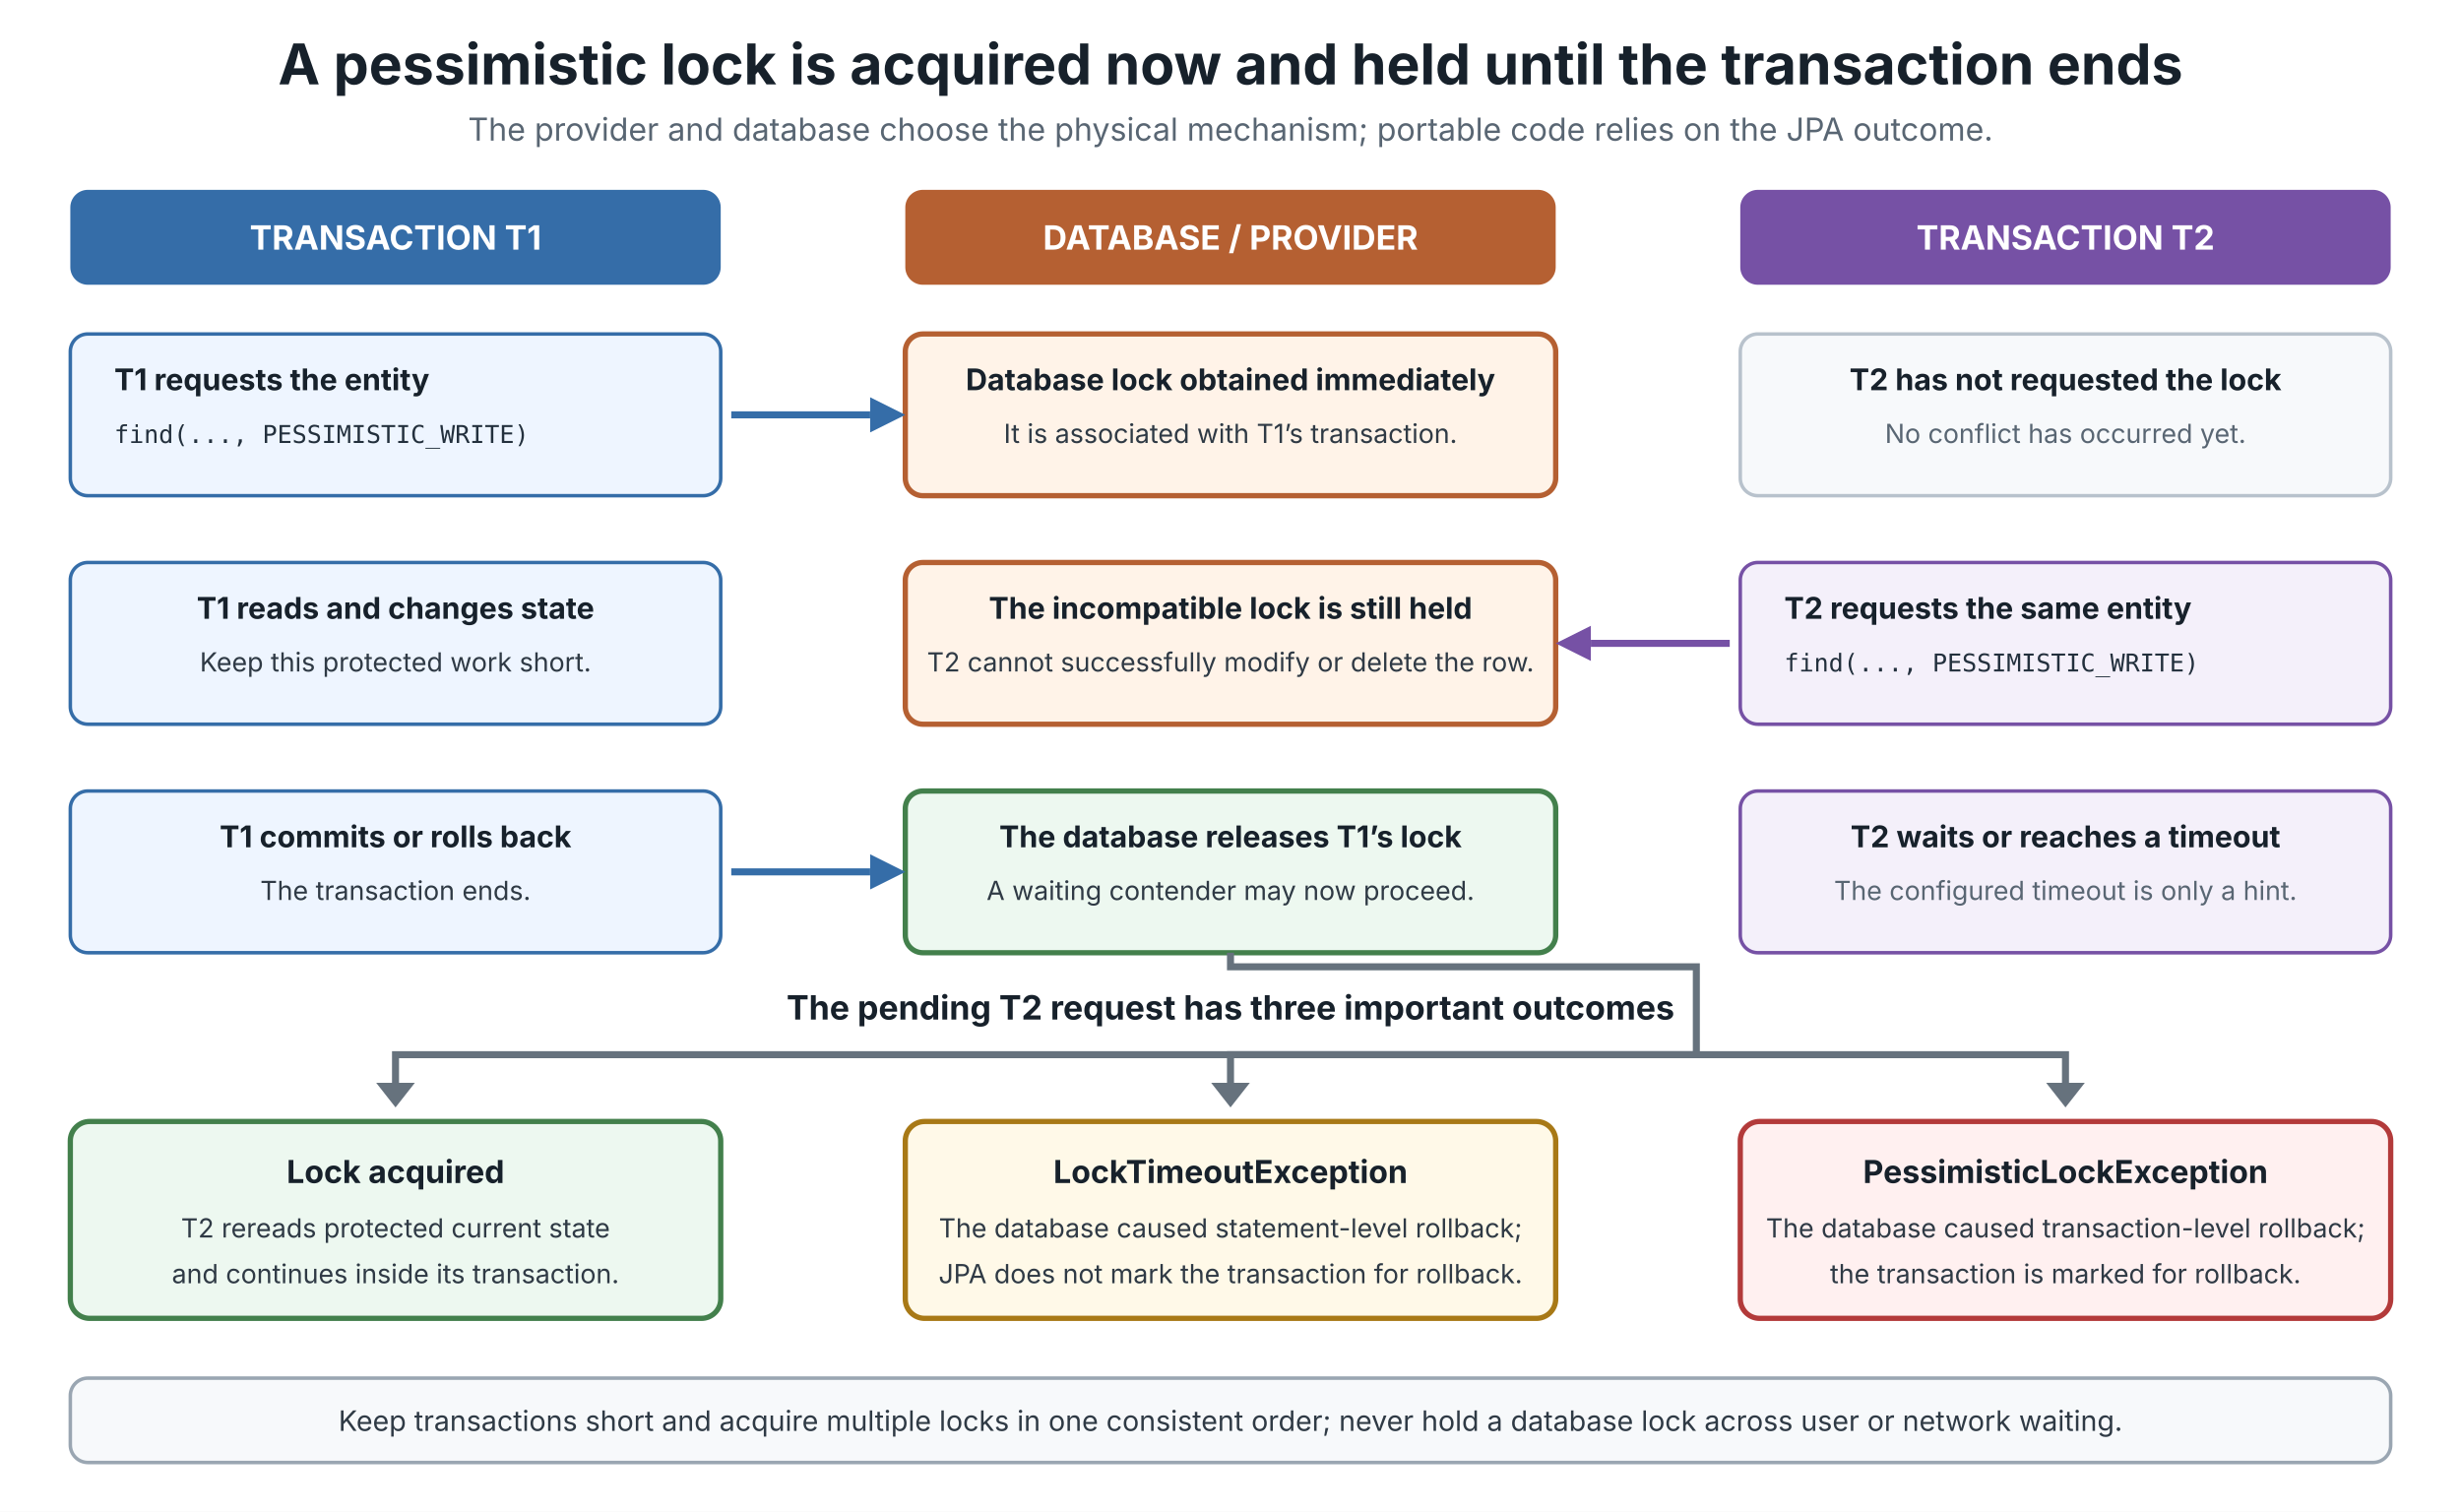
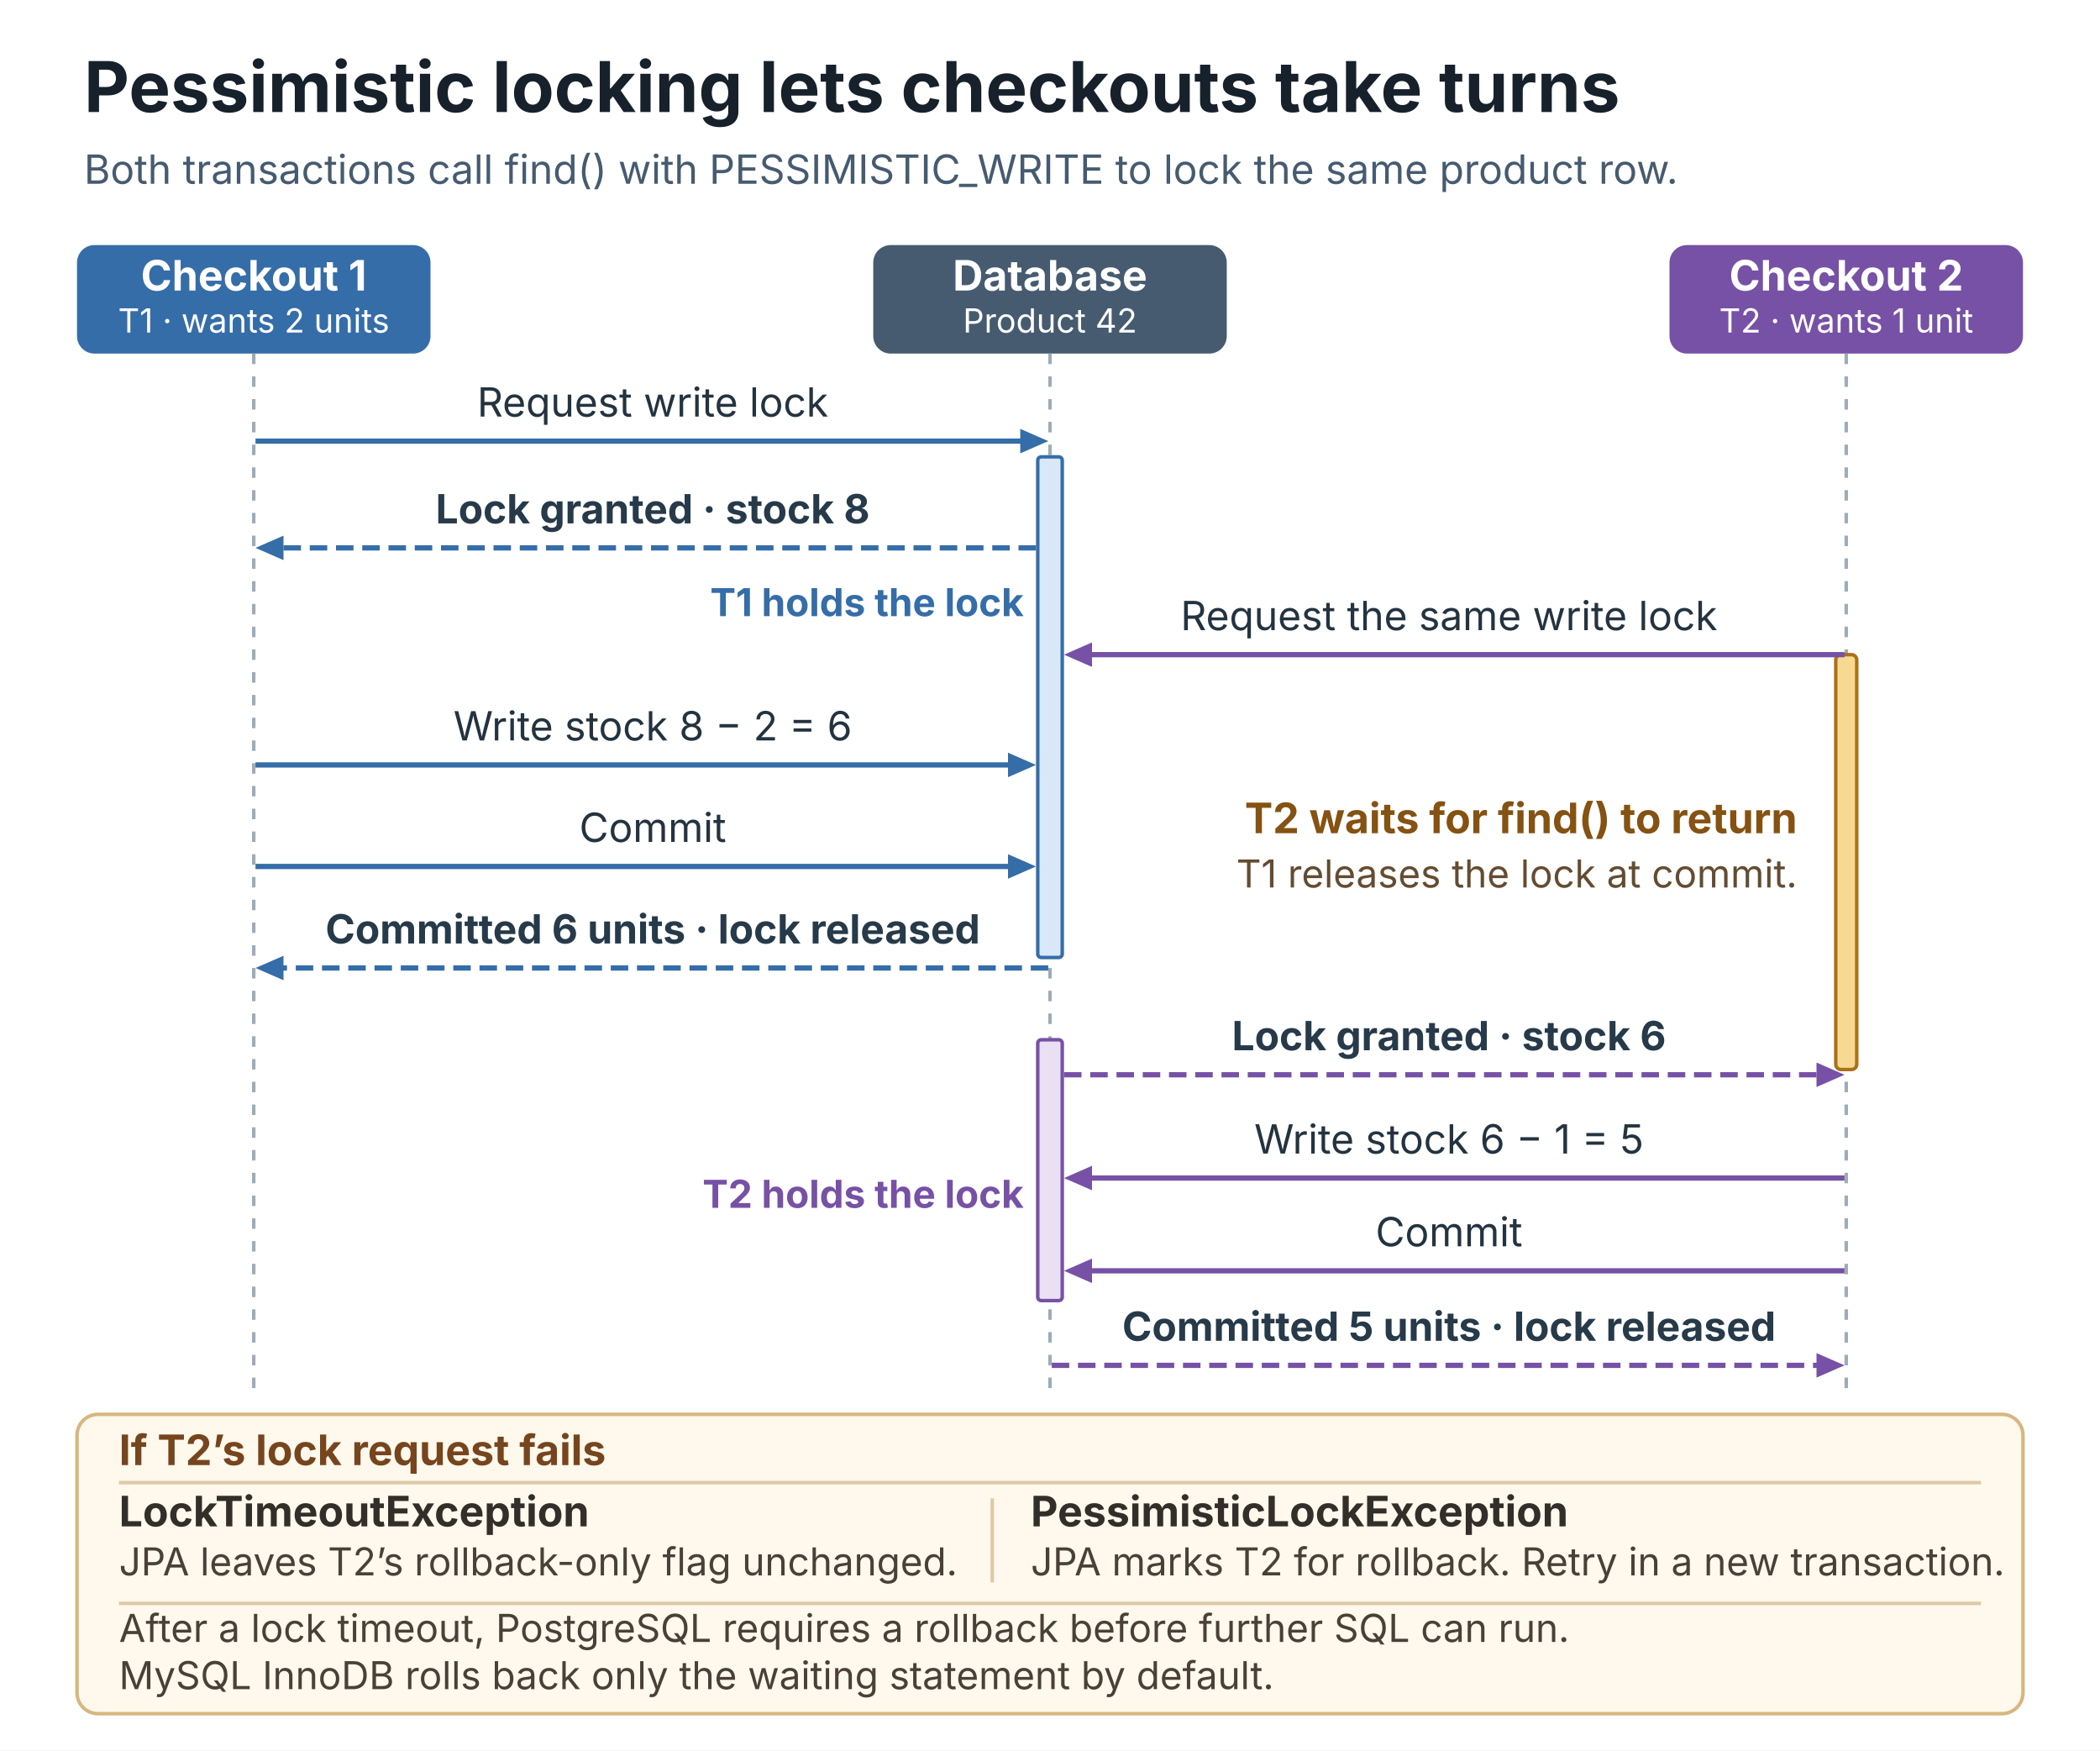
- <svg xmlns="http://www.w3.org/2000/svg" width="1400" height="860" viewBox="0 0 1400 860" role="img" aria-labelledby="diagram-title diagram-description">
+ <svg xmlns="http://www.w3.org/2000/svg" width="1200" height="1000" viewBox="0 0 1200 1000" role="img" aria-labelledby="diagram-title diagram-description" font-family="Inter, Arial, sans-serif">
+   <defs>
+     <marker id="t1-head" markerWidth="16" markerHeight="14" viewBox="0 0 16 14" refX="12" refY="7" orient="auto" markerUnits="userSpaceOnUse">
+       <path d="M0 0 L16 7 L0 14 Z" fill="#356da8" />
+     </marker>
+     <marker id="t2-head" markerWidth="16" markerHeight="14" viewBox="0 0 16 14" refX="12" refY="7" orient="auto" markerUnits="userSpaceOnUse">
+       <path d="M0 0 L16 7 L0 14 Z" fill="#7651a5" />
+     </marker>
+   </defs>
  <style>
-     .heading { font-family: Inter, Arial, sans-serif; font-weight: 700; fill: #17212b; }
-     .body { font-family: Inter, Arial, sans-serif; fill: #2f3a45; }
-     .muted { font-family: Inter, Arial, sans-serif; fill: #596673; }
-     .mono { font-family: "SFMono-Regular", Consolas, monospace; fill: #23303d; }
-     .light { font-family: Inter, Arial, sans-serif; font-weight: 700; fill: #ffffff; }
+     .participant { fill: #ffffff; font-size: 24px; font-weight: 700; text-anchor: middle; }
+     .detail { fill: #ffffff; font-size: 19px; text-anchor: middle; }
+     .lifeline { fill: none; stroke: #9eacb9; stroke-width: 2; stroke-dasharray: 6 7; }
+     .message { fill: #243340; font-size: 23px; text-anchor: middle; }
+     .confirm { fill: #263a4a; font-size: 23px; font-weight: 700; text-anchor: middle; }
+     .t1 { fill: none; stroke: #356da8; stroke-width: 3; marker-end: url(#t1-head); }
+     .t2 { fill: none; stroke: #7651a5; stroke-width: 3; marker-end: url(#t2-head); }
+     .reply { stroke-dasharray: 10 5; }
+     .alternative { fill: #76451e; font-size: 24px; font-weight: 700; }
+     .exception { fill: #322e29; font-size: 24px; font-weight: 700; }
+     .scope { fill: #494037; font-size: 22px; }
  </style>
-   <rect width="1400" height="860" fill="#ffffff" />
-   <text x="700" y="48" text-anchor="middle" class="heading" font-size="32">A pessimistic lock is acquired now and held until the transaction ends</text>
-   <text x="700" y="80" text-anchor="middle" class="muted" font-size="18">The provider and database choose the physical mechanism; portable code relies on the JPA outcome.</text>
-   <g id="swimlane-headers">
-     <rect x="40" y="108" width="370" height="54" rx="10" fill="#356da8" />
-     <rect x="515" y="108" width="370" height="54" rx="10" fill="#b56032" />
-     <rect x="990" y="108" width="370" height="54" rx="10" fill="#7651a5" />
-     <text x="225" y="142" text-anchor="middle" class="light" font-size="19">TRANSACTION T1</text>
-     <text x="700" y="142" text-anchor="middle" class="light" font-size="19">DATABASE / PROVIDER</text>
-     <text x="1175" y="142" text-anchor="middle" class="light" font-size="19">TRANSACTION T2</text>
+   <rect width="1200" height="1000" fill="#ffffff" />
+   <text x="48" y="64" font-size="40" font-weight="700" fill="#17212b">Pessimistic locking lets checkouts take turns</text>
+   <text x="48" y="105" font-size="23" fill="#465b70">Both transactions call find() with PESSIMISTIC_WRITE to lock the same product row.</text>
+   <g id="participants">
+     <rect x="44" y="140" width="202" height="62" rx="10" fill="#356da8" />
+     <rect x="499" y="140" width="202" height="62" rx="10" fill="#465b70" />
+     <rect x="954" y="140" width="202" height="62" rx="10" fill="#7651a5" />
+     <text x="145" y="166" class="participant">Checkout 1</text>
+     <text x="600" y="166" class="participant">Database</text>
+     <text x="1055" y="166" class="participant">Checkout 2</text>
+     <text x="145" y="190" class="detail">T1 · wants 2 units</text>
+     <text x="600" y="190" class="detail">Product 42</text>
+     <text x="1055" y="190" class="detail">T2 · wants 1 unit</text>
+     <path class="lifeline" d="M145 202V793 M600 202V793 M1055 202V793" />
  </g>
-   <g id="t1-acquires-lock">
-     <rect x="40" y="190" width="370" height="92" rx="10" fill="#eef5ff" stroke="#356da8" stroke-width="2" />
-     <text x="65" y="222" class="heading" font-size="17">T1 requests the entity</text>
-     <text x="65" y="252" class="mono" font-size="14">find(..., PESSIMISTIC_WRITE)</text>
-     <rect x="515" y="190" width="370" height="92" rx="10" fill="#fff3e8" stroke="#b56032" stroke-width="3" />
-     <text x="700" y="222" text-anchor="middle" class="heading" font-size="17">Database lock obtained immediately</text>
-     <text x="700" y="252" text-anchor="middle" class="body" font-size="15">It is associated with T1’s transaction.</text>
-     <rect x="990" y="190" width="370" height="92" rx="10" fill="#f7f9fb" stroke="#b8c2cc" stroke-width="2" />
-     <text x="1175" y="222" text-anchor="middle" class="heading" font-size="17">T2 has not requested the lock</text>
-     <text x="1175" y="252" text-anchor="middle" class="muted" font-size="15">No conflict has occurred yet.</text>
-     <path d="M416 236H495" fill="none" stroke="#356da8" stroke-width="4" />
-     <polygon points="495,226 515,236 495,246" fill="#356da8" />
+   <g id="database-lock-ownership" text-anchor="end" font-size="22" font-weight="700">
+     <rect x="593" y="261" width="14" height="286" rx="2" fill="#d8e8f8" stroke="#356da8" stroke-width="2" />
+     <rect x="593" y="594" width="14" height="149" rx="2" fill="#e9e0f3" stroke="#7651a5" stroke-width="2" />
+     <text x="585" y="352" fill="#356da8">T1 holds the lock</text>
+     <text x="585" y="690" fill="#7651a5">T2 holds the lock</text>
  </g>
-   <g id="t2-contends">
-     <rect x="40" y="320" width="370" height="92" rx="10" fill="#eef5ff" stroke="#356da8" stroke-width="2" />
-     <text x="225" y="352" text-anchor="middle" class="heading" font-size="17">T1 reads and changes state</text>
-     <text x="225" y="382" text-anchor="middle" class="body" font-size="15">Keep this protected work short.</text>
-     <rect x="515" y="320" width="370" height="92" rx="10" fill="#fff3e8" stroke="#b56032" stroke-width="3" />
-     <text x="700" y="352" text-anchor="middle" class="heading" font-size="17">The incompatible lock is still held</text>
-     <text x="700" y="382" text-anchor="middle" class="body" font-size="15">T2 cannot successfully modify or delete the row.</text>
-     <rect x="990" y="320" width="370" height="92" rx="10" fill="#f4f0fa" stroke="#7651a5" stroke-width="2" />
-     <text x="1015" y="352" class="heading" font-size="17">T2 requests the same entity</text>
-     <text x="1015" y="382" class="mono" font-size="14">find(..., PESSIMISTIC_WRITE)</text>
-     <path d="M984 366H905" fill="none" stroke="#7651a5" stroke-width="4" />
-     <polygon points="905,356 885,366 905,376" fill="#7651a5" />
+   <g id="pending-request">
+     <rect x="1049" y="374" width="12" height="237" rx="3" fill="#f8d991" stroke="#aa711b" stroke-width="2" />
+     <text x="1027" y="476" text-anchor="end" fill="#855212" font-size="24" font-weight="700">T2 waits for find() to return</text>
+     <text x="1027" y="507" text-anchor="end" fill="#644c31" font-size="22">T1 releases the lock at commit.</text>
  </g>
-   <g id="t1-releases-lock">
-     <rect x="40" y="450" width="370" height="92" rx="10" fill="#eef5ff" stroke="#356da8" stroke-width="2" />
-     <text x="225" y="482" text-anchor="middle" class="heading" font-size="17">T1 commits or rolls back</text>
-     <text x="225" y="512" text-anchor="middle" class="body" font-size="15">The transaction ends.</text>
-     <rect x="515" y="450" width="370" height="92" rx="10" fill="#edf8f0" stroke="#43804c" stroke-width="3" />
-     <text x="700" y="482" text-anchor="middle" class="heading" font-size="17">The database releases T1’s lock</text>
-     <text x="700" y="512" text-anchor="middle" class="body" font-size="15">A waiting contender may now proceed.</text>
-     <rect x="990" y="450" width="370" height="92" rx="10" fill="#f4f0fa" stroke="#7651a5" stroke-width="2" />
-     <text x="1175" y="482" text-anchor="middle" class="heading" font-size="17">T2 waits or reaches a timeout</text>
-     <text x="1175" y="512" text-anchor="middle" class="muted" font-size="15">The configured timeout is only a hint.</text>
-     <path d="M416 496H495" fill="none" stroke="#356da8" stroke-width="4" />
-     <polygon points="495,486 515,496 495,506" fill="#356da8" />
+   <g id="t1-locks-and-reads">
+     <text x="373" y="238" class="message">Request write lock</text>
+     <path class="t1" d="M146 252H595" />
+     <text x="373" y="299" class="confirm">Lock granted · stock 8</text>
+     <path class="t1 reply" d="M592 313H150" />
  </g>
-   <g id="contender-outcomes">
-     <text x="700" y="580" text-anchor="middle" class="heading" font-size="19">The pending T2 request has three important outcomes</text>
-     <path d="M700 542V550H965V600H225V616" fill="none" stroke="#66727d" stroke-width="4" />
-     <path d="M965 600H700V616" fill="none" stroke="#66727d" stroke-width="4" />
-     <path d="M965 600H1175V616" fill="none" stroke="#66727d" stroke-width="4" />
-     <polygon points="214,616 225,630 236,616" fill="#66727d" />
-     <polygon points="689,616 700,630 711,616" fill="#66727d" />
-     <polygon points="1164,616 1175,630 1186,616" fill="#66727d" />
-     <rect x="40" y="638" width="370" height="112" rx="11" fill="#edf8f0" stroke="#43804c" stroke-width="3" />
-     <text x="225" y="673" text-anchor="middle" class="heading" font-size="18">Lock acquired</text>
-     <text x="225" y="704" text-anchor="middle" class="body" font-size="15">T2 rereads protected current state</text>
-     <text x="225" y="730" text-anchor="middle" class="body" font-size="15">and continues inside its transaction.</text>
-     <rect x="515" y="638" width="370" height="112" rx="11" fill="#fff9e8" stroke="#a87916" stroke-width="3" />
-     <text x="700" y="673" text-anchor="middle" class="heading" font-size="18">LockTimeoutException</text>
-     <text x="700" y="704" text-anchor="middle" class="body" font-size="15">The database caused statement-level rollback;</text>
-     <text x="700" y="730" text-anchor="middle" class="body" font-size="15">JPA does not mark the transaction for rollback.</text>
-     <rect x="990" y="638" width="370" height="112" rx="11" fill="#fff0f0" stroke="#b33a3a" stroke-width="3" />
-     <text x="1175" y="673" text-anchor="middle" class="heading" font-size="18">PessimisticLockException</text>
-     <text x="1175" y="704" text-anchor="middle" class="body" font-size="15">The database caused transaction-level rollback;</text>
-     <text x="1175" y="730" text-anchor="middle" class="body" font-size="15">the transaction is marked for rollback.</text>
+   <g id="t2-requests-same-lock">
+     <text x="828" y="360" class="message">Request the same write lock</text>
+     <path class="t2" d="M1054 374H612" />
  </g>
-   <g id="operational-rule">
-     <rect x="40" y="784" width="1320" height="48" rx="10" fill="#f7f9fb" stroke="#9aa6b2" stroke-width="2" />
-     <text x="700" y="814" text-anchor="middle" class="body" font-size="16">Keep transactions short and acquire multiple locks in one consistent order; never hold a database lock across user or network waiting.</text>
+   <g id="t1-writes-and-commits">
+     <text x="373" y="423" class="message">Write stock 8 − 2 = 6</text>
+     <path class="t1" d="M146 437H588" />
+     <text x="373" y="481" class="message">Commit</text>
+     <path class="t1" d="M146 495H588" />
+     <text x="373" y="539" class="confirm">Committed 6 units · lock released</text>
+     <path class="t1 reply" d="M599 553H150" />
+   </g>
+   <g id="t2-locks-writes-and-commits">
+     <text x="828" y="600" class="confirm">Lock granted · stock 6</text>
+     <path class="t2 reply" d="M608 614H1050" />
+     <text x="828" y="659" class="message">Write stock 6 − 1 = 5</text>
+     <path class="t2" d="M1054 673H612" />
+     <text x="828" y="712" class="message">Commit</text>
+     <path class="t2" d="M1054 726H612" />
+     <text x="828" y="766" class="confirm">Committed 5 units · lock released</text>
+     <path class="t2 reply" d="M601 780H1050" />
+   </g>
+   <g id="failed-lock-request">
+     <rect x="44" y="808" width="1112" height="171" rx="12" fill="#fff8ec" stroke="#d6b77f" stroke-width="2" />
+     <text x="68" y="837" class="alternative">If T2’s lock request fails</text>
+     <path d="M68 847H1132 M567 856V904 M68 916H1132" fill="none" stroke="#ddc9a5" stroke-width="2" />
+     <text x="68" y="872" class="exception">LockTimeoutException</text>
+     <text x="68" y="900" class="scope">JPA leaves T2’s rollback-only flag unchanged.</text>
+     <text x="589" y="872" class="exception">PessimisticLockException</text>
+     <text x="589" y="900" class="scope">JPA marks T2 for rollback. Retry in a new transaction.</text>
+     <text x="68" y="938" class="scope">After a lock timeout, PostgreSQL requires a rollback before further SQL can run.</text>
+     <text x="68" y="965" class="scope">MySQL InnoDB rolls back only the waiting statement by default.</text>
  </g>
</svg>
